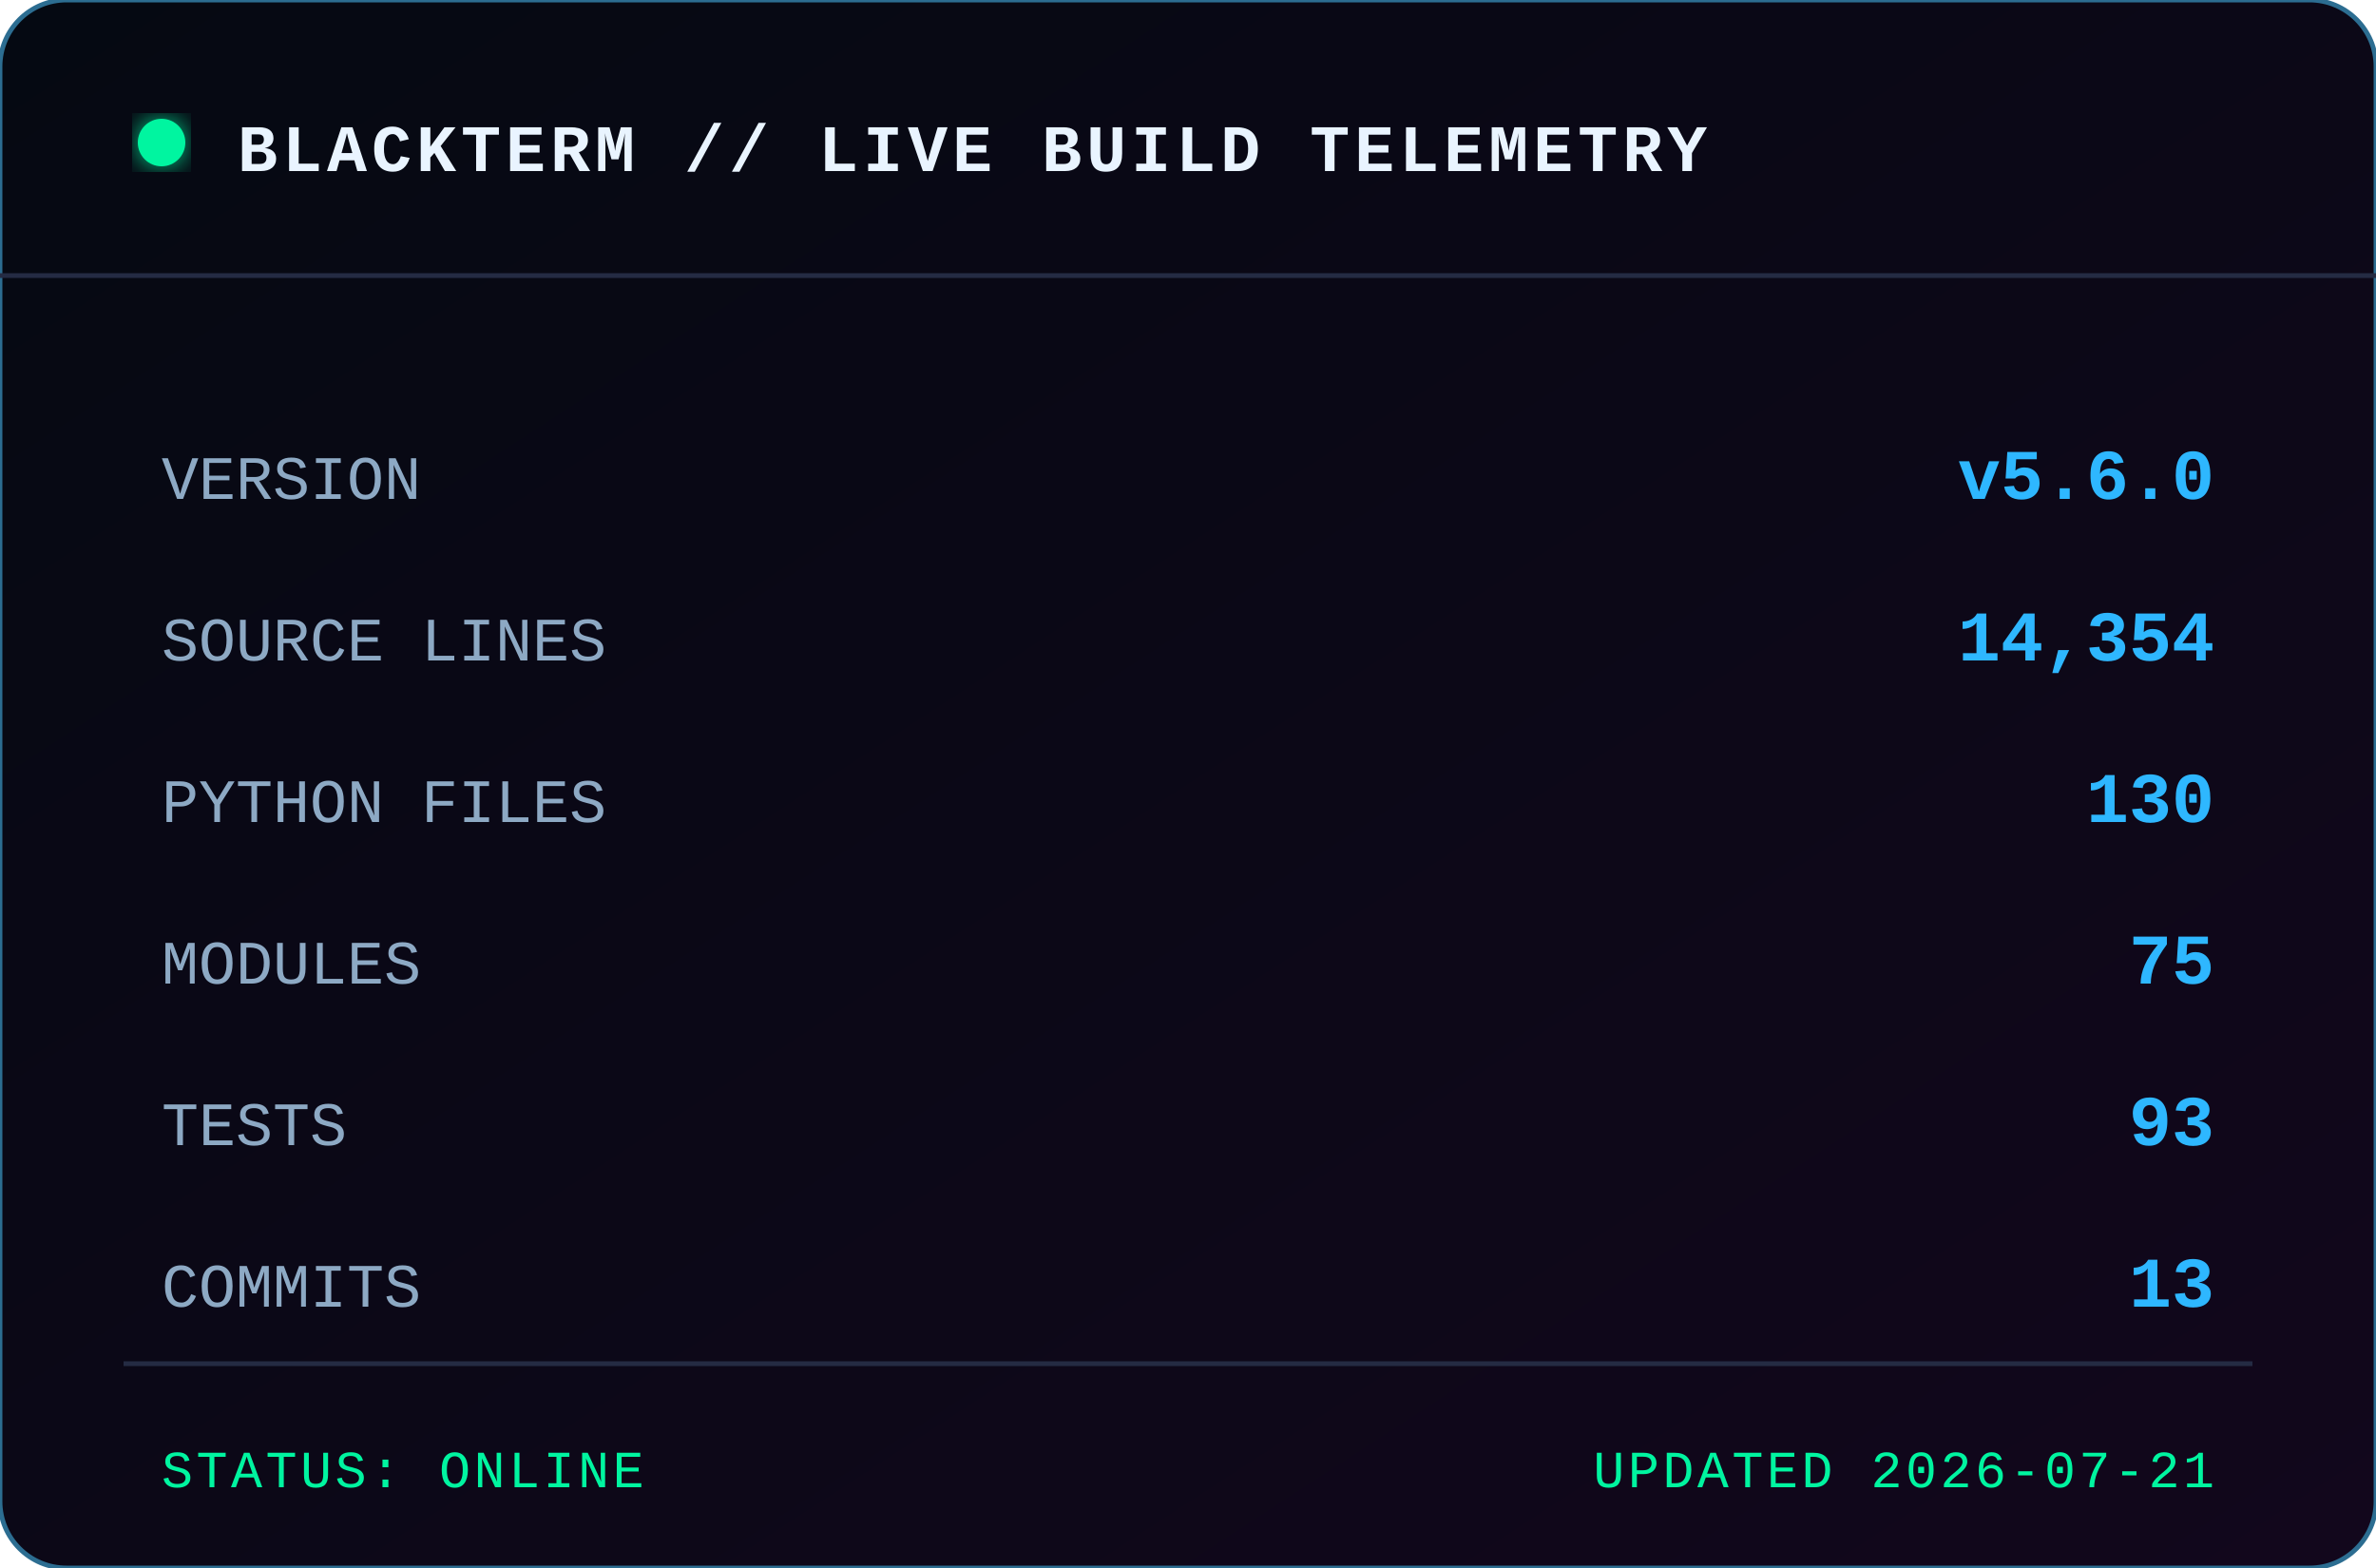
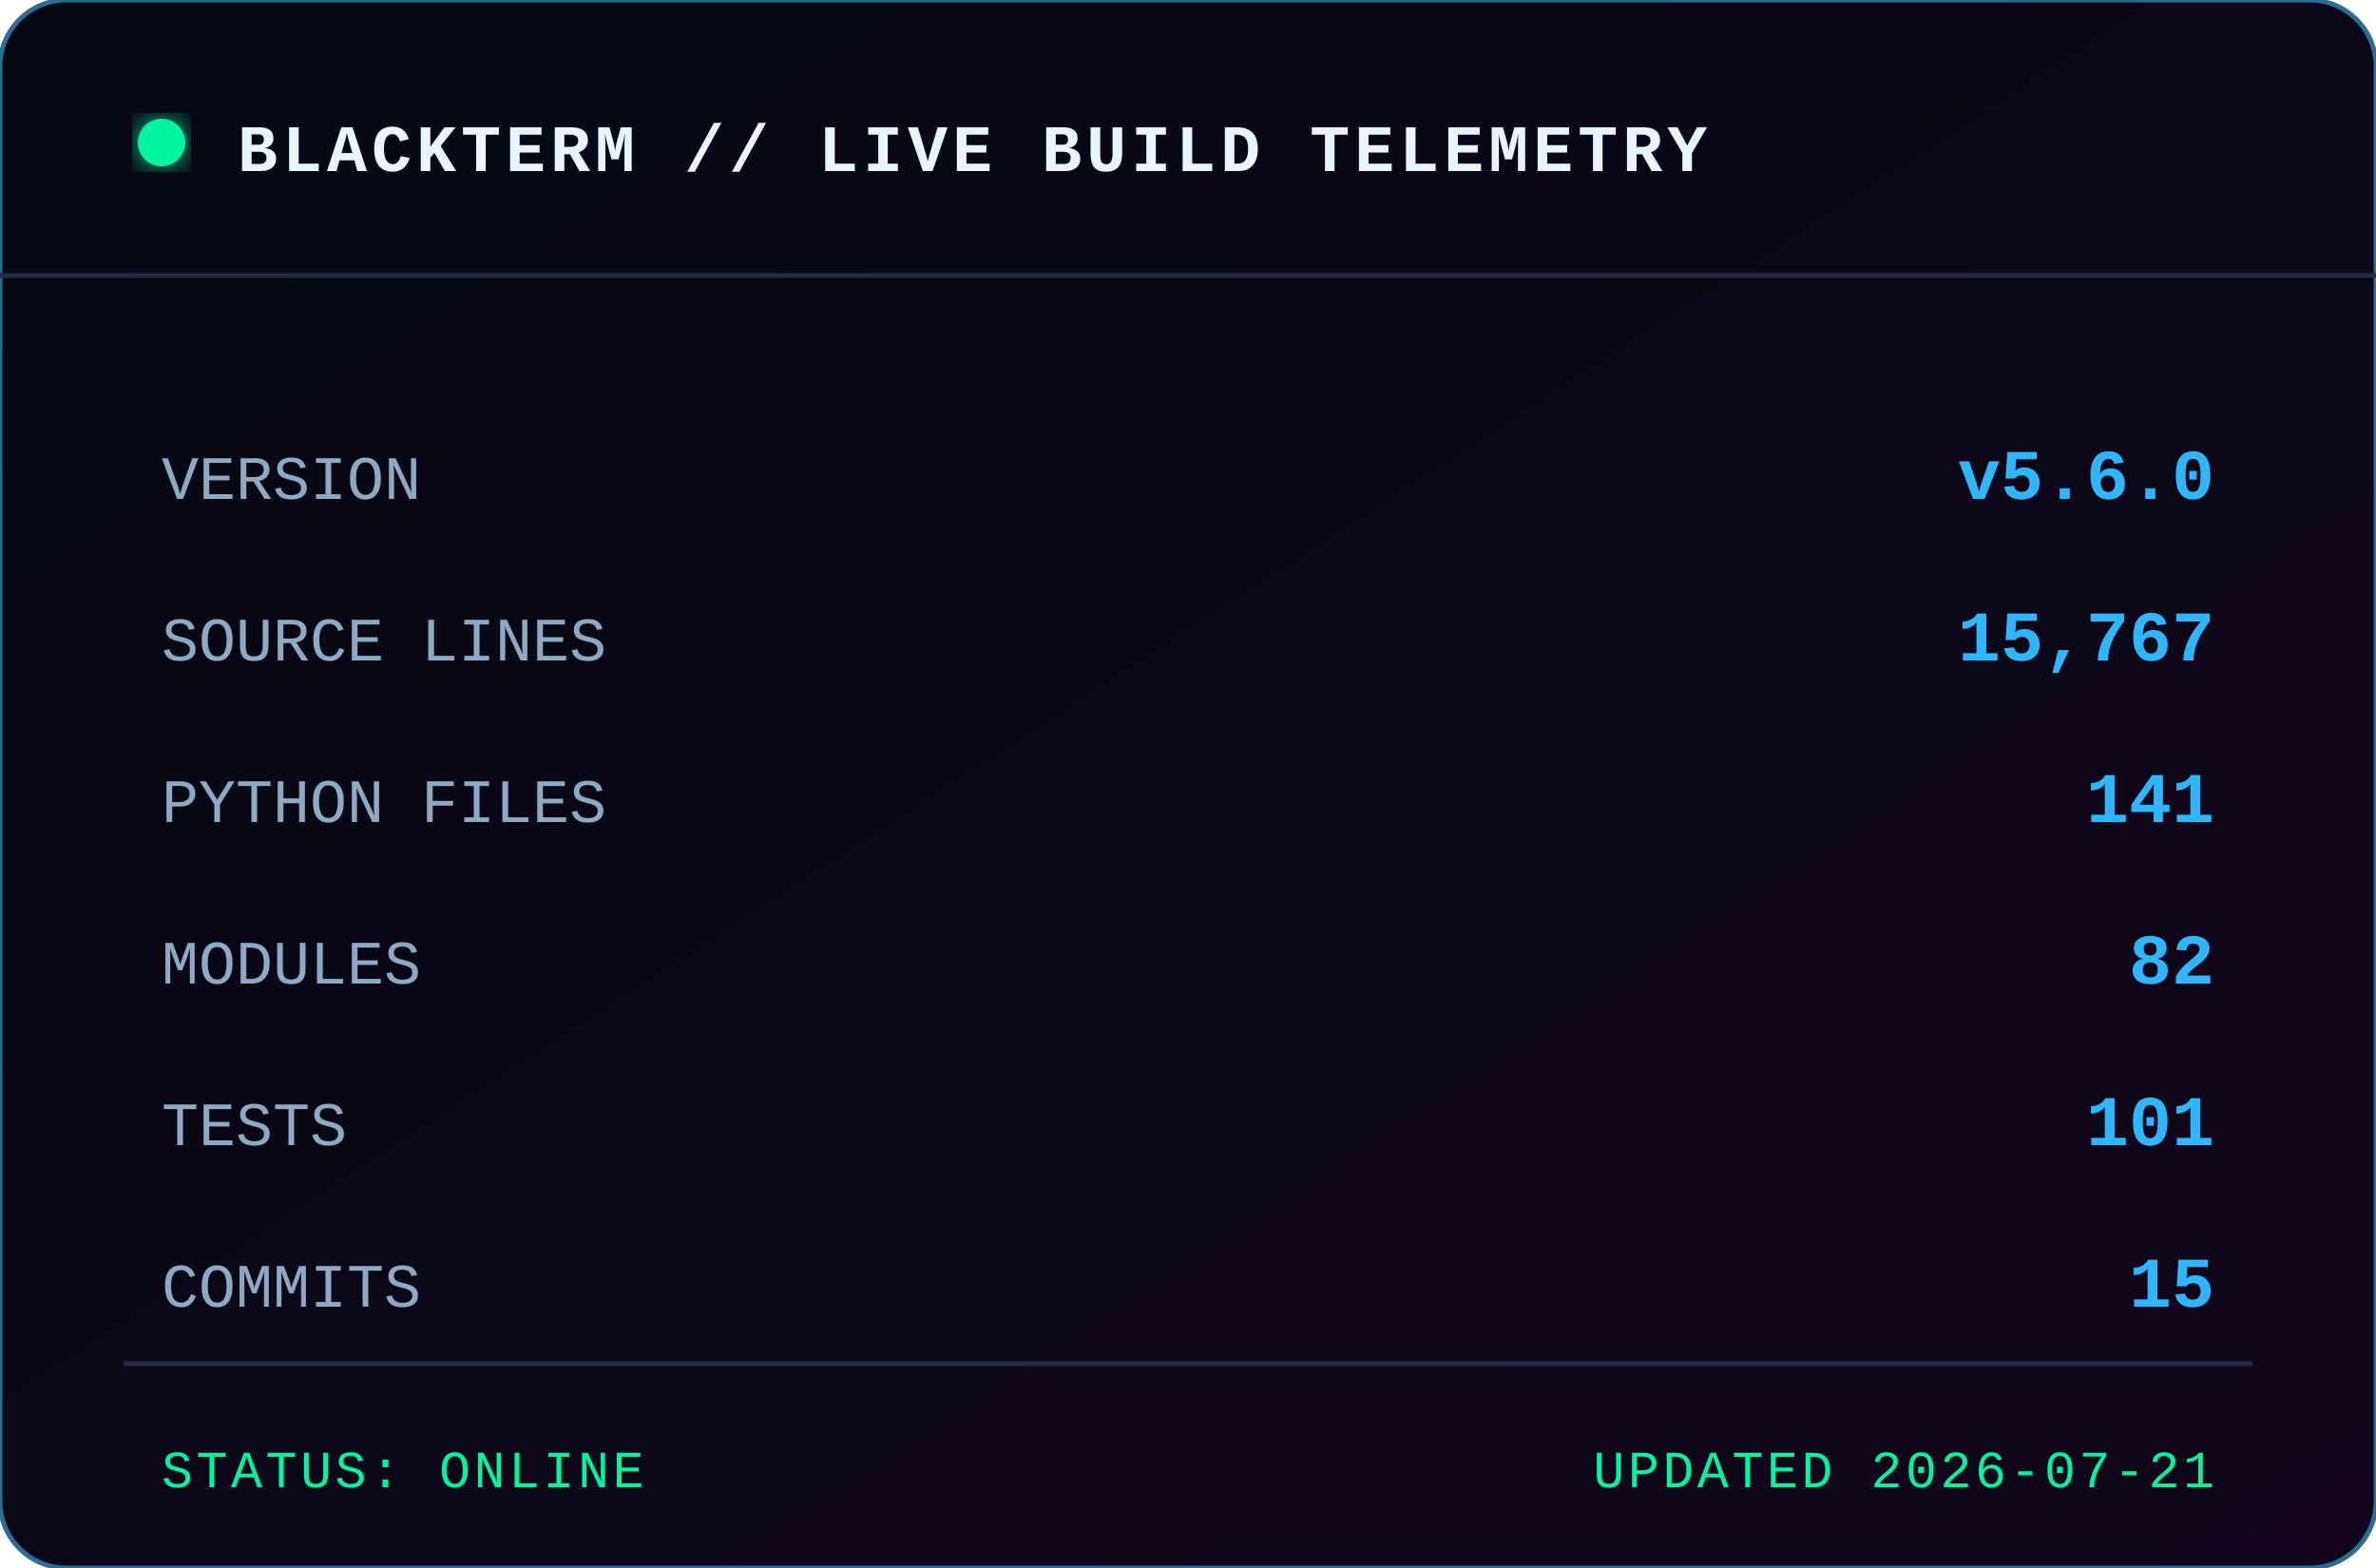
<svg xmlns="http://www.w3.org/2000/svg" width="500" height="330" viewBox="0 0 500 330" role="img" aria-label="BLACKTERM project statistics">
  <defs>
    <linearGradient id="bg" x1="0" x2="1" y1="0" y2="1">
      <stop offset="0" stop-color="#050912" />
      <stop offset="1" stop-color="#12071c" />
    </linearGradient>
    <filter id="glow">
      <feGaussianBlur stdDeviation="3" result="b" />
      <feMerge>
        <feMergeNode in="b" />
        <feMergeNode in="SourceGraphic" />
      </feMerge>
    </filter>
  </defs>
  <rect width="500" height="330" rx="14" fill="url(#bg)" stroke="#2c6d91" />
  <path d="M0 58 H500" stroke="#242b43" />
  <circle cx="34" cy="30" r="5" fill="#00f5a0" filter="url(#glow)" />
  <text x="50" y="36" class="title">BLACKTERM // LIVE BUILD TELEMETRY</text>
  <text x="34" y="105" class="label">VERSION</text>
  <text x="466" y="105" text-anchor="end" class="value">v5.6.0</text>
  <text x="34" y="139" class="label">SOURCE LINES</text>
-   <text x="466" y="139" text-anchor="end" class="value">14,354</text>
+   <text x="466" y="139" text-anchor="end" class="value">15,767</text>
  <text x="34" y="173" class="label">PYTHON FILES</text>
-   <text x="466" y="173" text-anchor="end" class="value">130</text>
+   <text x="466" y="173" text-anchor="end" class="value">141</text>
  <text x="34" y="207" class="label">MODULES</text>
-   <text x="466" y="207" text-anchor="end" class="value">75</text>
+   <text x="466" y="207" text-anchor="end" class="value">82</text>
  <text x="34" y="241" class="label">TESTS</text>
-   <text x="466" y="241" text-anchor="end" class="value">93</text>
+   <text x="466" y="241" text-anchor="end" class="value">101</text>
  <text x="34" y="275" class="label">COMMITS</text>
-   <text x="466" y="275" text-anchor="end" class="value">13</text>
+   <text x="466" y="275" text-anchor="end" class="value">15</text>
  <path d="M26 287 H474" stroke="#242b43" />
  <text x="34" y="313" class="footer">STATUS: ONLINE</text>
  <text x="466" y="313" text-anchor="end" class="footer">UPDATED 2026-07-21</text>
  <style>
    text { font-family: Consolas, 'Courier New', monospace; }
    .title { fill:#e9f4ff; font-size:14px; font-weight:700; letter-spacing:1px; }
    .label { fill:#8da9c4; font-size:13px; }
    .value { fill:#2eb7ff; font-size:15px; font-weight:700; }
    .footer { fill:#00f5a0; font-size:11px; letter-spacing:.7px; }
  </style>
</svg>
